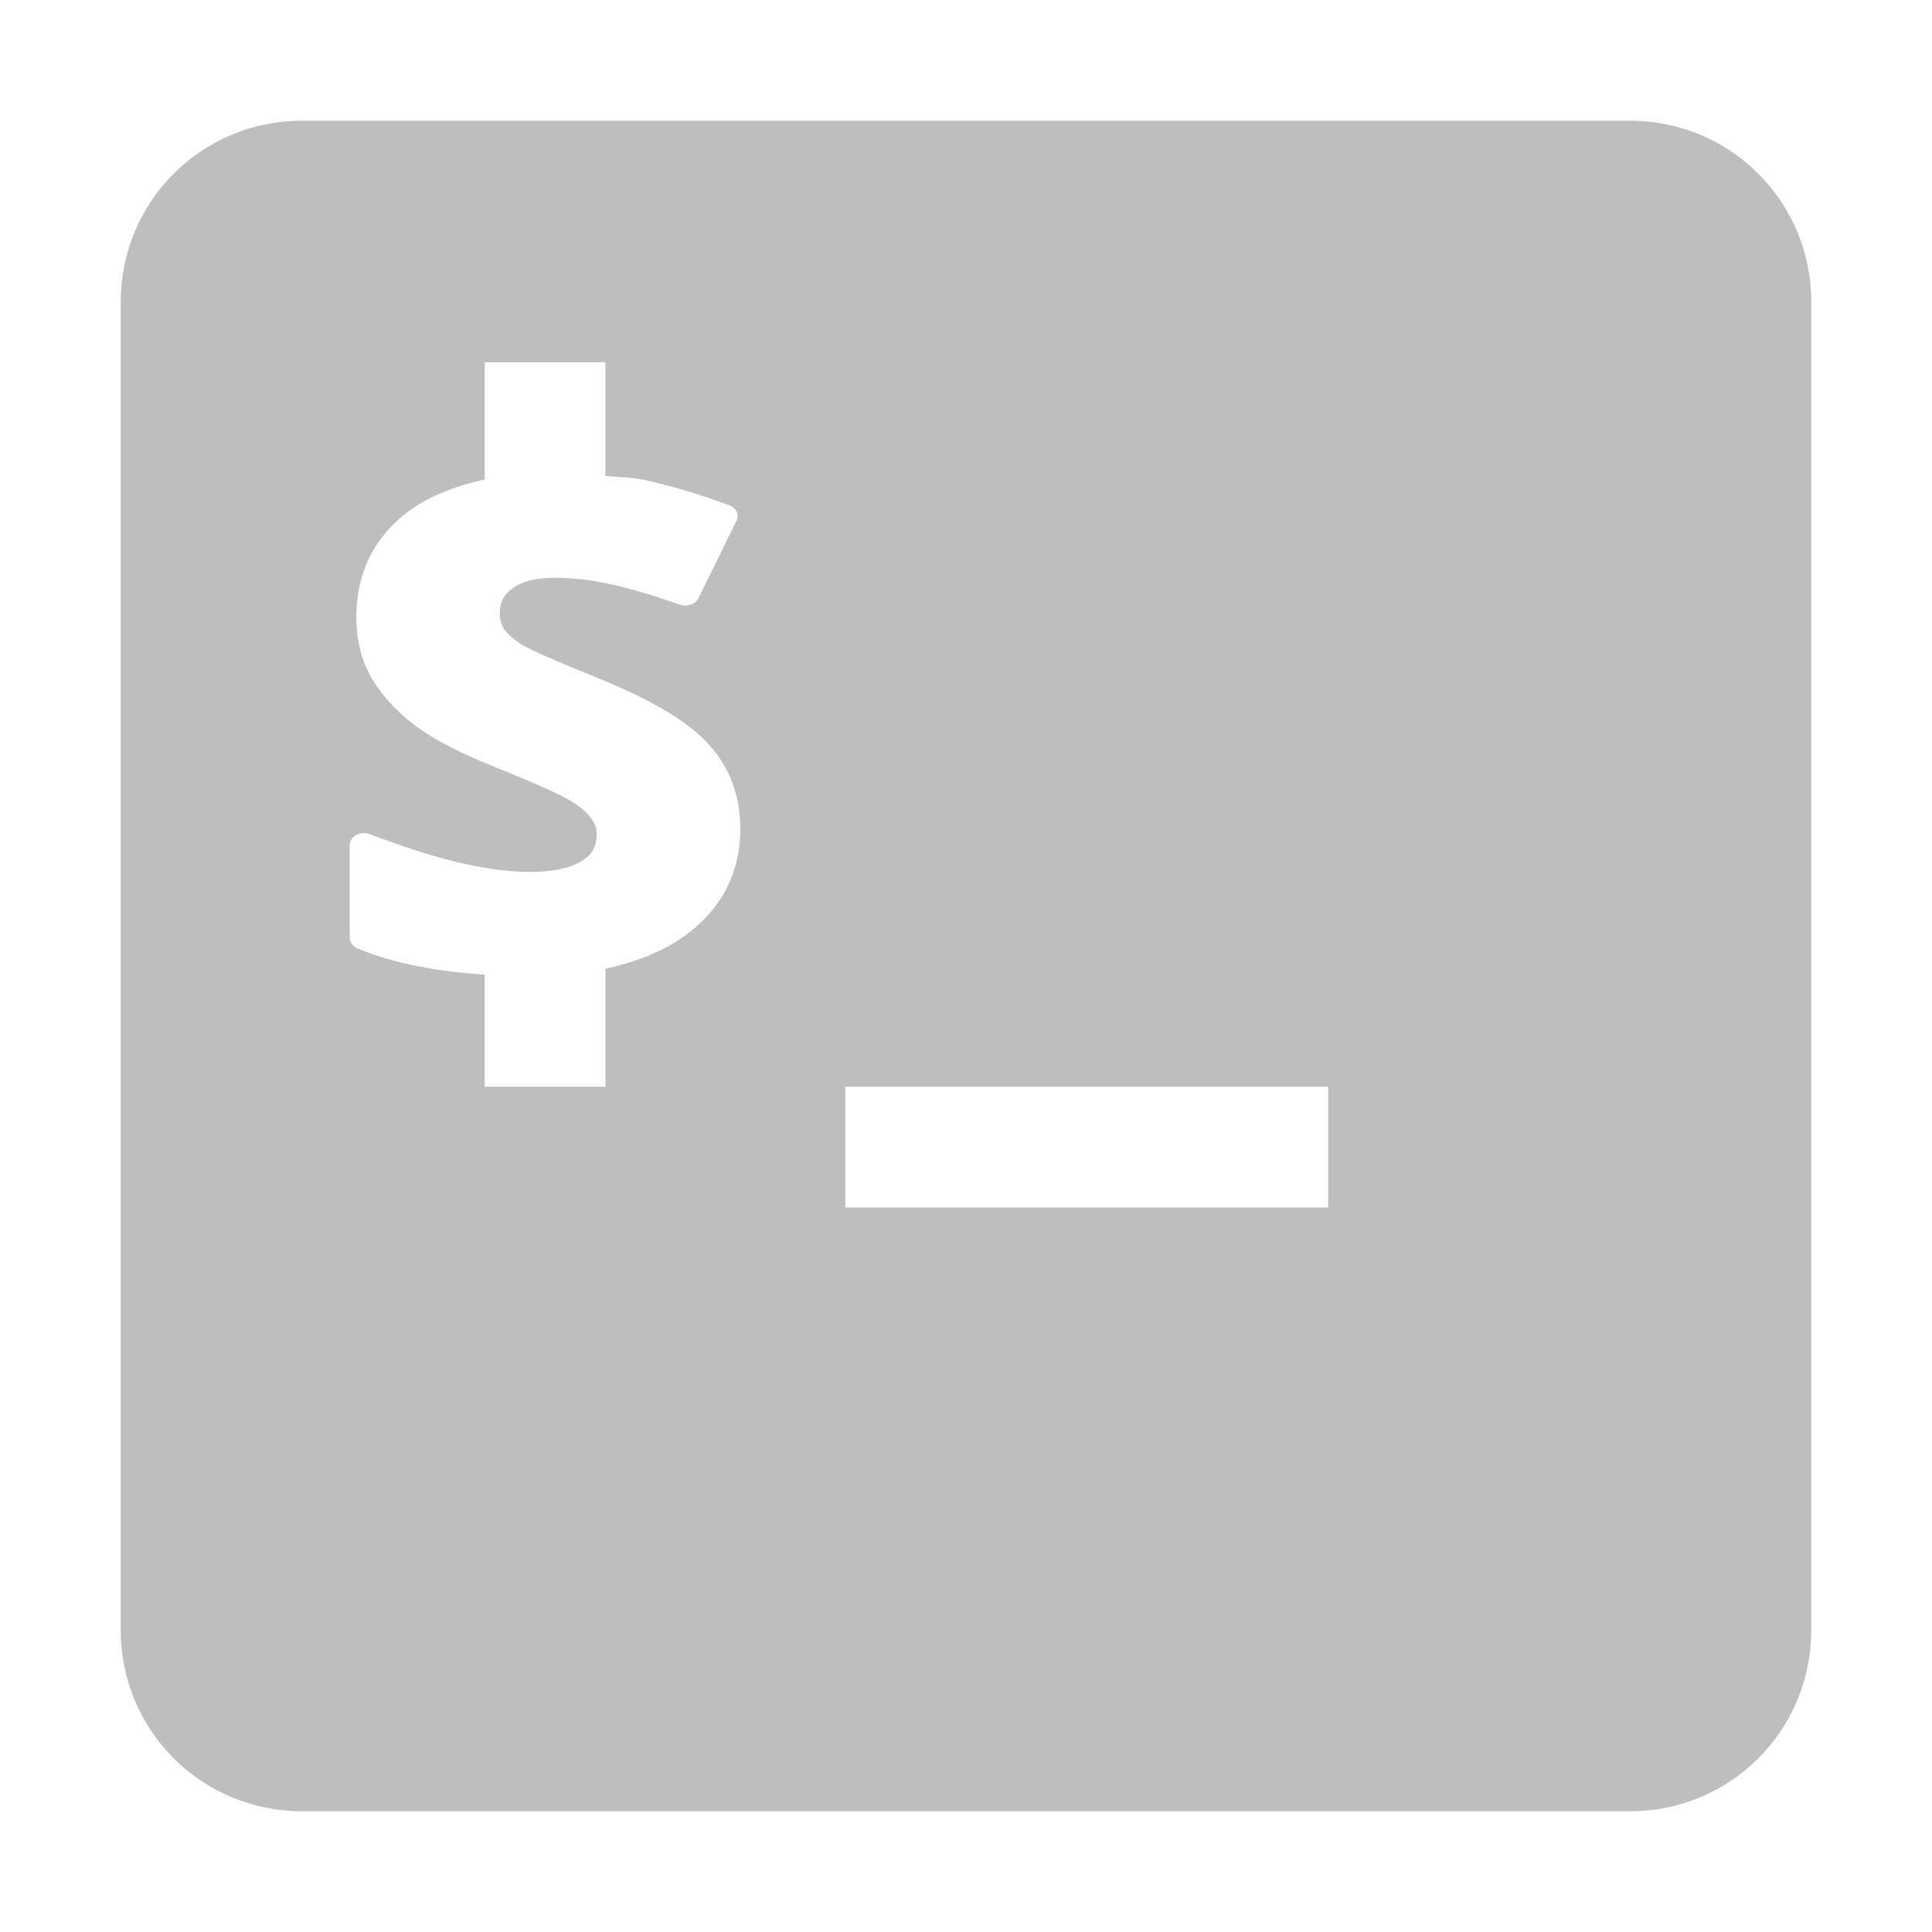
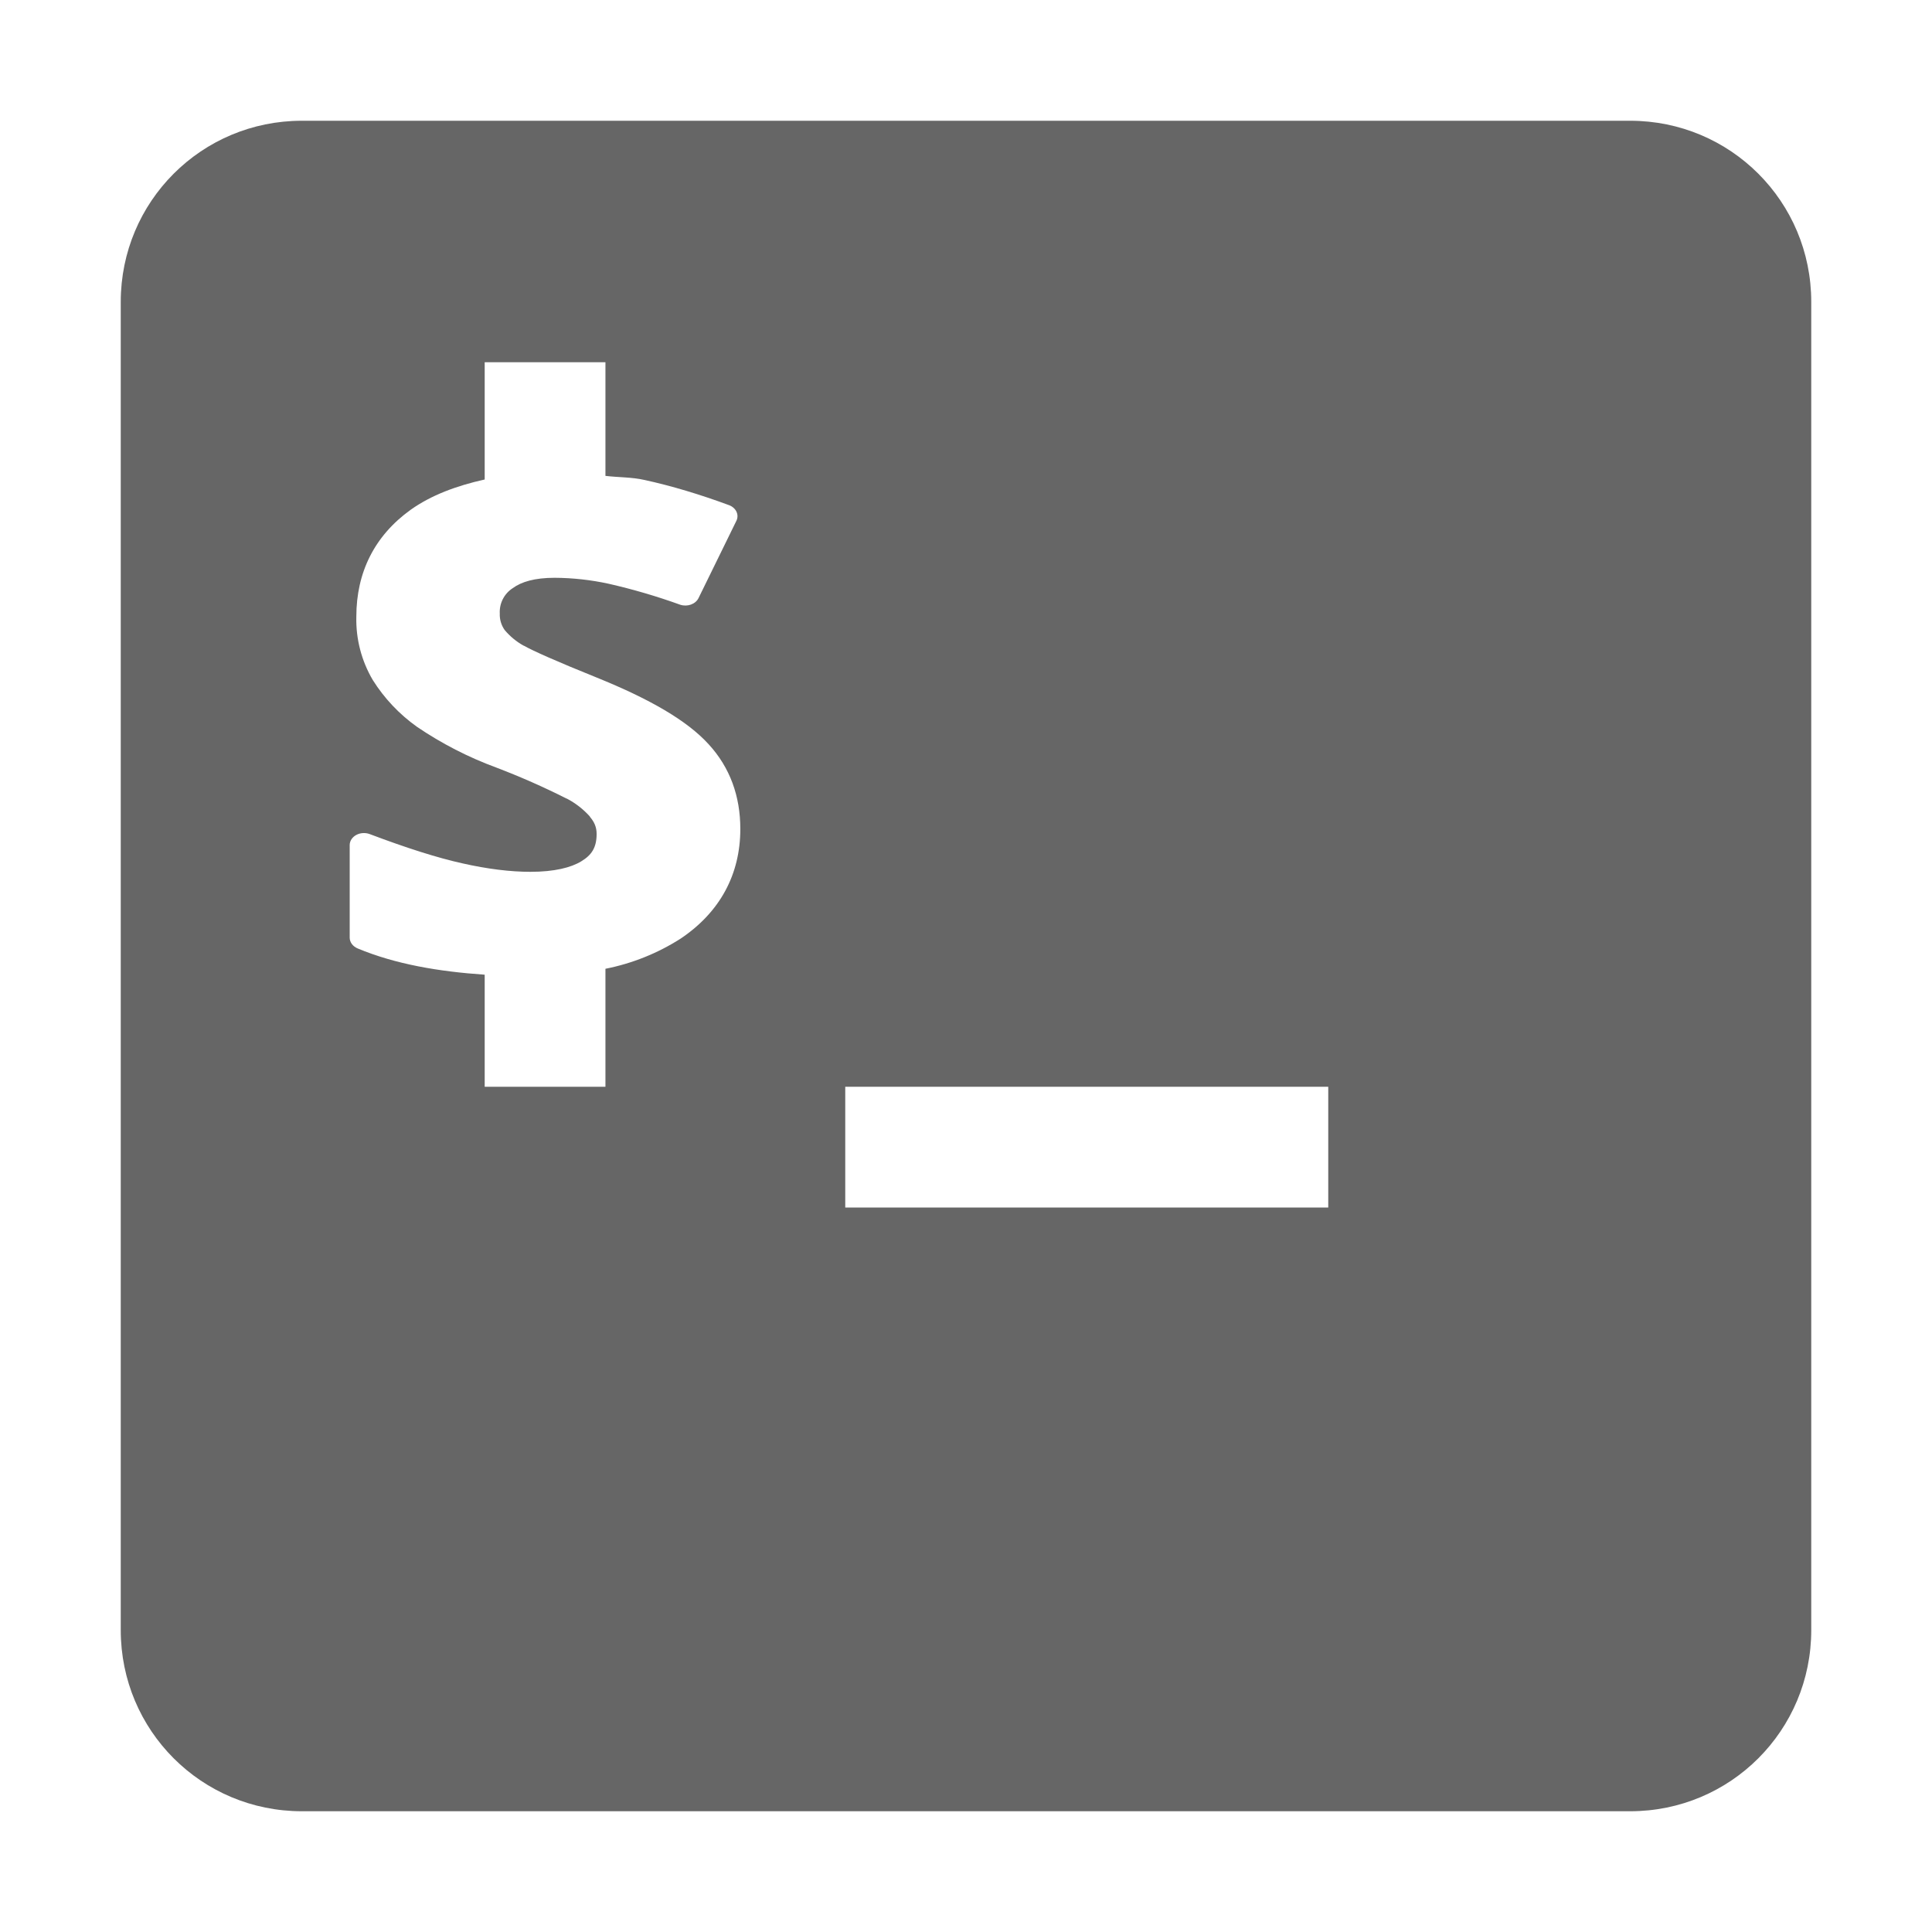
- <svg xmlns="http://www.w3.org/2000/svg" version="1.1" width="16" height="16" id="svg4060">
-   <defs id="defs4062" />
-   <path style="color:#000000;display:inline;overflow:visible;visibility:visible;fill:#bebebe;fill-opacity:1;fill-rule:nonzero;stroke:none;stroke-width:1;marker:none;enable-background:accumulate" d="M 2.5 1 C 1.669 1 1 1.669 1 2.5 L 1 13.5 C 1 14.331 1.669 15 2.5 15 L 13.5 15 C 14.331 15 15 14.331 15 13.5 L 15 2.5 C 15 1.669 14.331 1 13.5 1 L 2.5 1 z M 4.014 3 L 5.014 3 L 5.014 3.941 C 5.121 3.953 5.235 3.952 5.338 3.975 C 5.563 4.024 5.797 4.095 6.039 4.184 A 0.118 0.099 0 0 1 6.1 4.312 L 5.785 4.953 A 0.118 0.099 0 0 1 5.633 5.008 C 5.391 4.924 5.192 4.866 5.039 4.834 C 4.887 4.802 4.738 4.785 4.594 4.785 C 4.428 4.785 4.318 4.818 4.246 4.871 C 4.171 4.926 4.139 4.987 4.139 5.08 C 4.139 5.137 4.152 5.178 4.18 5.217 C 4.208 5.255 4.261 5.302 4.336 5.348 L 4.338 5.348 C 4.411 5.389 4.619 5.481 4.941 5.611 C 5.38 5.789 5.69 5.967 5.869 6.164 C 6.046 6.357 6.131 6.594 6.131 6.865 C 6.131 7.24 5.963 7.554 5.637 7.773 C 5.464 7.891 5.252 7.97 5.014 8.023 L 5.014 9 L 4.014 9 L 4.014 8.072 C 3.633 8.046 3.275 7.985 2.963 7.855 A 0.118 0.099 0 0 1 2.896 7.766 L 2.896 6.998 A 0.118 0.099 0 0 1 3.062 6.908 C 3.37 7.024 3.626 7.105 3.83 7.15 C 4.038 7.197 4.227 7.221 4.393 7.221 C 4.591 7.221 4.729 7.185 4.814 7.133 C 4.9 7.081 4.941 7.019 4.941 6.906 C 4.941 6.849 4.922 6.807 4.885 6.764 A 0.118 0.099 0 0 0 4.885 6.762 C 4.845 6.714 4.782 6.663 4.693 6.613 A 0.118 0.099 0 0 0 4.691 6.613 C 4.609 6.567 4.41 6.477 4.111 6.357 C 3.824 6.243 3.607 6.132 3.453 6.02 C 3.302 5.909 3.179 5.781 3.088 5.633 C 2.994 5.48 2.951 5.303 2.951 5.107 C 2.951 4.741 3.102 4.436 3.402 4.221 C 3.571 4.101 3.78 4.023 4.014 3.971 L 4.014 3 z M 7 9 L 11 9 L 11 10 L 7 10 L 7 9 z " id="path3891" />
+ <svg xmlns="http://www.w3.org/2000/svg" id="svg4" version="1.1" width="16" height="16">
+   <defs id="defs8" />
+   <path id="path2" fill="#666" overflow="visible" color="#000" style="marker:none" d="M2.5 1C1.669 1 1 1.669 1 2.5v11c0 .831.669 1.5 1.5 1.5h11c.831 0 1.5-.669 1.5-1.5v-11c0-.831-.669-1.5-1.5-1.5zm1.514 2h1v.941c.107.013.22.01.324.034.225.049.46.12.701.209a.118.1 0 0 1 .06.128l-.314.641a.118.1 0 0 1-.152.055 5.054 5.054 0 0 0-.594-.174 2.162 2.162 0 0 0-.445-.049c-.166 0-.276.033-.348.086a.235.235 0 0 0-.107.21.22.22 0 0 0 .04.136.562.562 0 0 0 .157.13h.002c.073.042.28.134.603.264.44.178.749.356.928.553.177.193.262.43.262.701 0 .376-.168.689-.494.908a1.807 1.807 0 0 1-.623.25V9h-1v-.928c-.381-.026-.739-.087-1.051-.217a.118.1 0 0 1-.067-.09v-.767a.118.1 0 0 1 .167-.09c.307.116.563.197.767.242.208.047.397.07.563.07.198 0 .336-.035.421-.087.086-.052.127-.114.127-.227 0-.057-.02-.1-.056-.142a.118.1 0 0 0 0-.002.678.678 0 0 0-.192-.149.118.1 0 0 0-.002 0 6.11 6.11 0 0 0-.58-.256 3.034 3.034 0 0 1-.658-.338 1.37 1.37 0 0 1-.365-.386.986.986 0 0 1-.137-.526c0-.366.15-.67.451-.886.169-.12.378-.198.612-.25zM7 9h4v1H7z" />
</svg>
